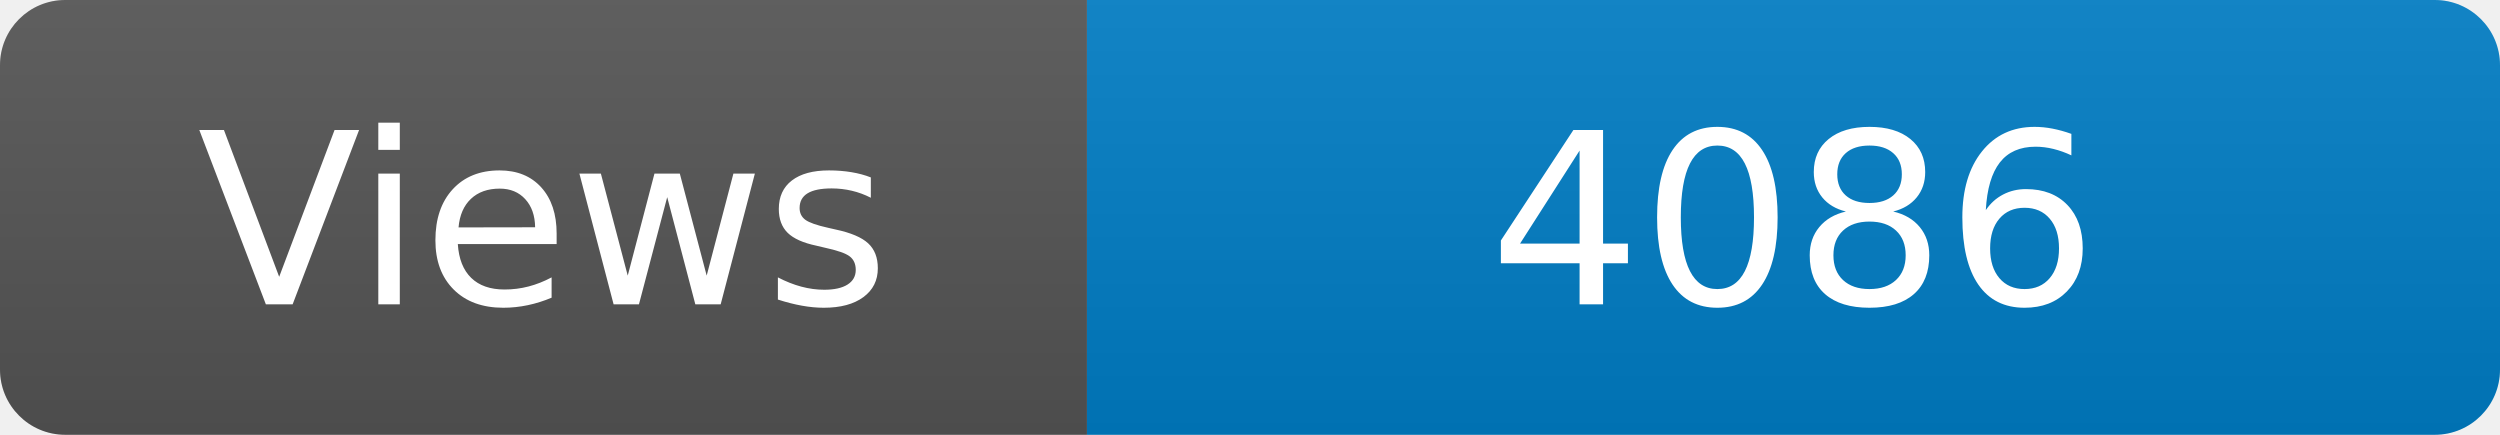
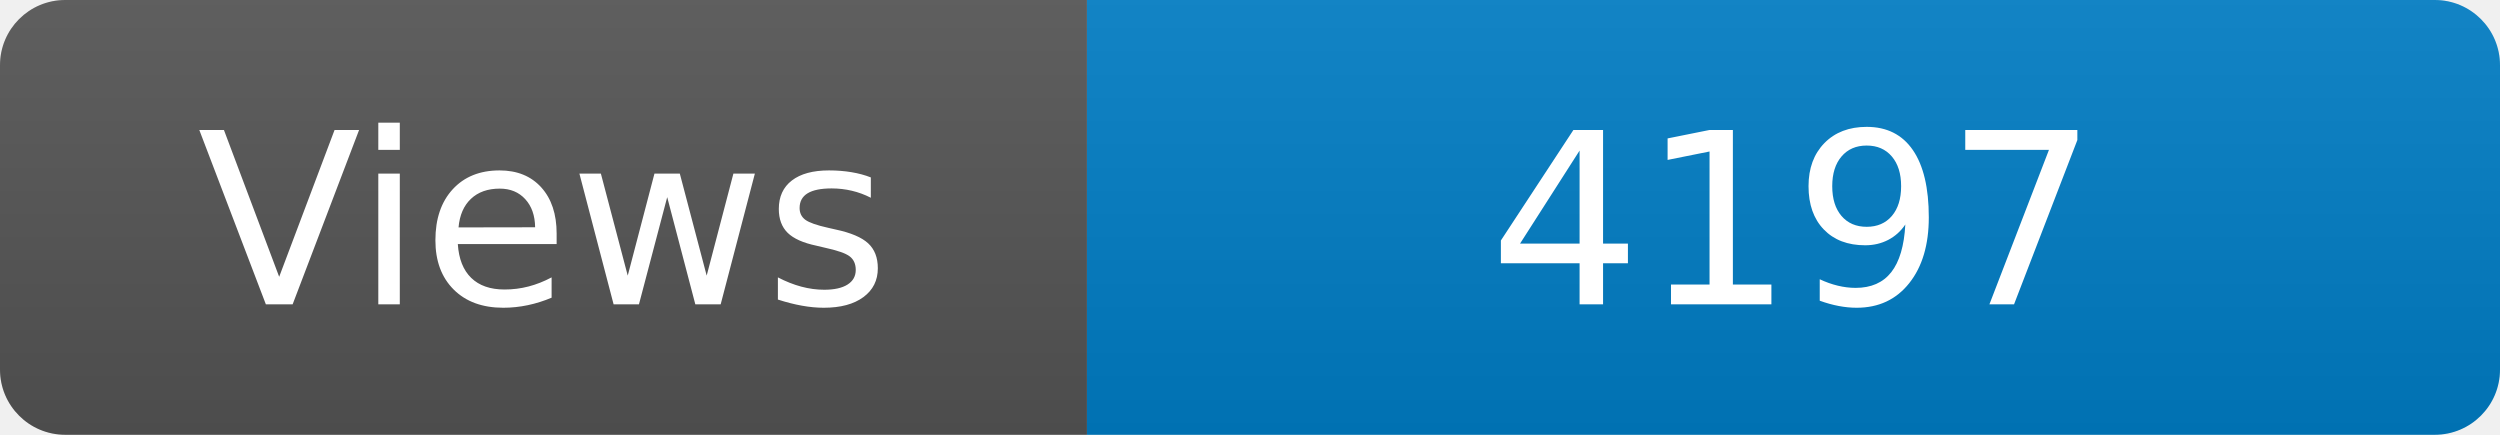
<svg xmlns="http://www.w3.org/2000/svg" width="115" height="20" role="img" aria-label="Maintained?: yes">
  <linearGradient id="s" x2="0" y2="100%">
    <stop offset="0" stop-color="#bbb" stop-opacity=".1" />
    <stop offset="1" stop-opacity=".1" />
  </linearGradient>
  <clipPath id="r">
    <rect width="115" height="20" rx="3" fill="#fff" />
  </clipPath>
  <g clip-path="url(#r)">
    <rect width="50" height="20" fill="#555" />
    <rect x="50" width="160" height="20" fill="#007ec6" />
    <rect width="115" height="20" fill="url(#s)" />
  </g>
  <g fill="#fff" text-anchor="middle" font-family="Verdana,Geneva,DejaVu Sans,sans-serif" font-size="110">
    <text x="250" y="140" transform="scale(.1)" fill="#fff">Views</text>
-     <text x="825" y="140" transform="scale(.1)" fill="#fff">4086</text>
+     <text x="825" y="140" transform="scale(.1)" fill="#fff">4197</text>
  </g>
</svg>
